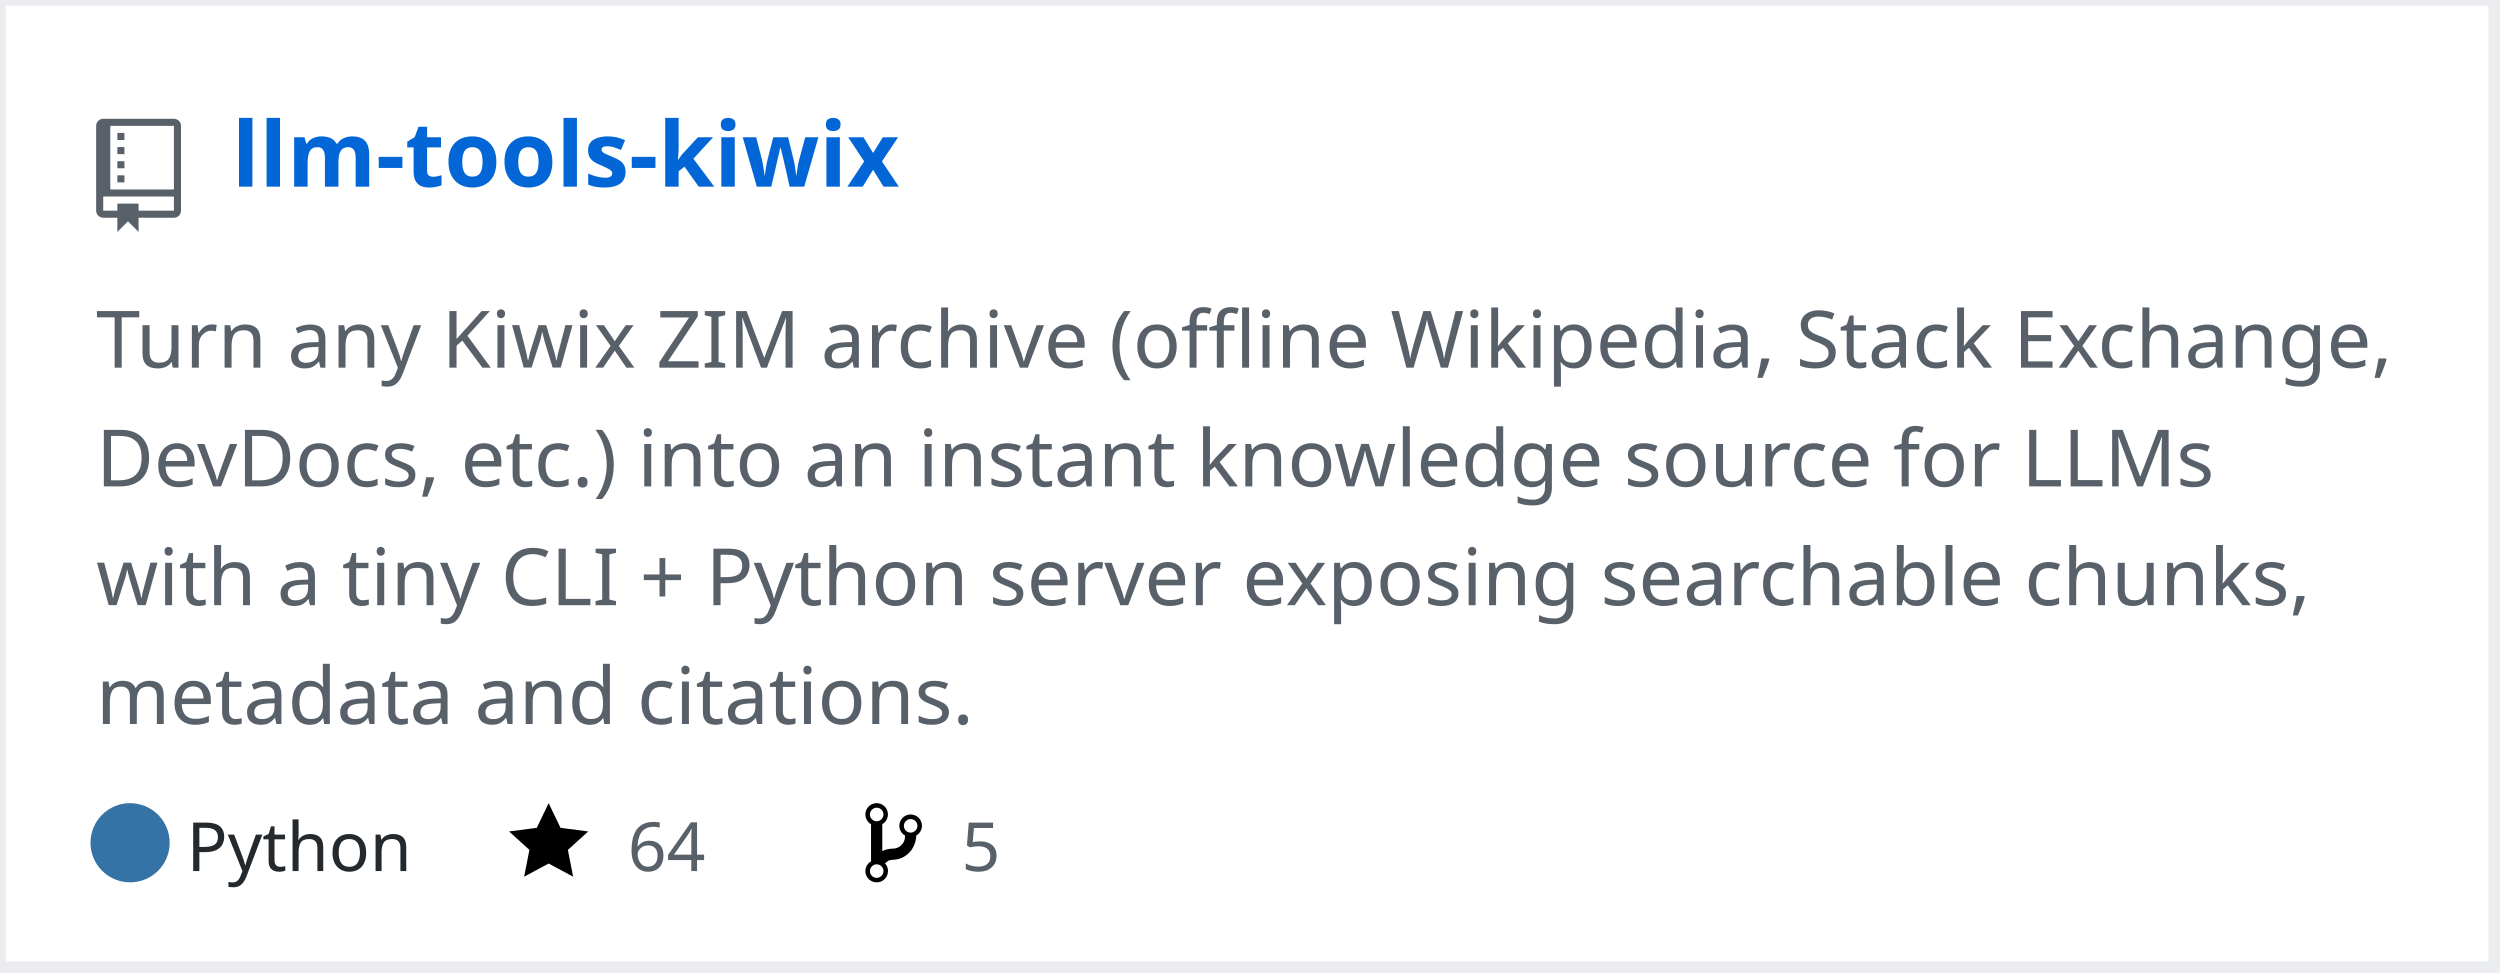
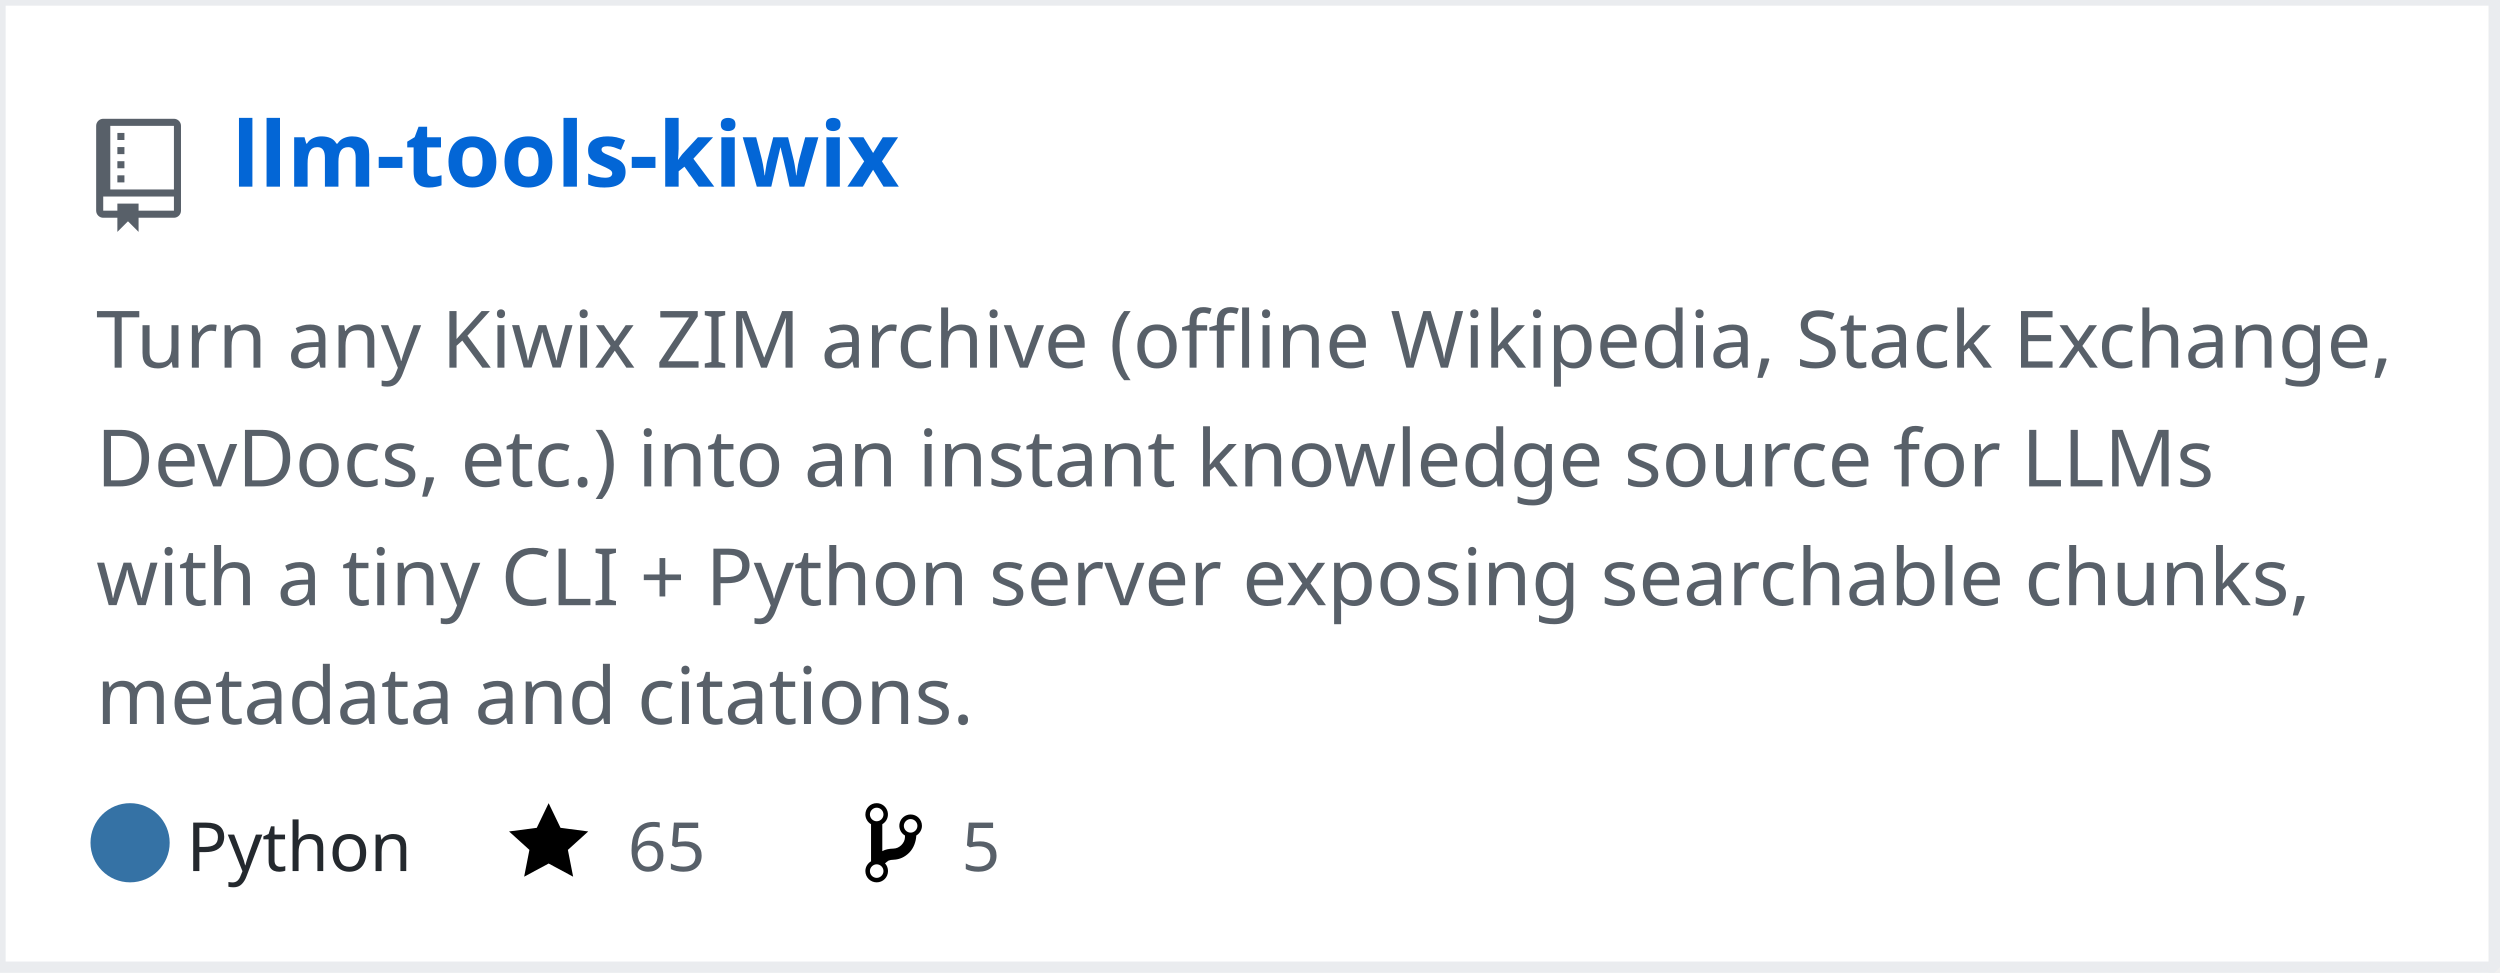
<svg xmlns="http://www.w3.org/2000/svg" width="442" height="172" version="1.2" baseProfile="tiny" data-reactroot="">
  <defs />
  <g fill="none" stroke="black" stroke-width="1" fill-rule="evenodd" stroke-linecap="square" stroke-linejoin="bevel">
    <g fill="#ffffff" fill-opacity="1" stroke="none" transform="matrix(1,0,0,1,0,0)">
      <rect x="0" y="0" width="440" height="172" />
    </g>
    <rect x="0" y="0" width="441" height="171" stroke="#eaecef" stroke-width="2" />
    <g fill="#586069" fill-opacity="1" stroke="none" transform="matrix(1.25,0,0,1.25,17,21)">
      <path vector-effect="none" fill-rule="evenodd" d="M4,9 L3,9 L3,8 L4,8 L4,9 M4,6 L3,6 L3,7 L4,7 L4,6 M4,4 L3,4 L3,5 L4,5 L4,4 M4,2 L3,2 L3,3 L4,3 L4,2 M12,1 L12,13 C12,13.55 11.55,14 11,14 L6,14 L6,16 L4.5,14.5 L3,16 L3,14 L1,14 C0.45,14 0,13.55 0,13 L0,1 C0,0.45 0.45,0 1,0 L11,0 C11.55,0 12,0.45 12,1 M11,11 L1,11 L1,13 L3,13 L3,12 L6,12 L6,13 L11,13 L11,11 M11,1 L2,1 L2,10 L11,10 L11,1" />
    </g>
    <g fill="#0366d6" fill-opacity="1" stroke="#0366d6" stroke-opacity="1" stroke-width="1" stroke-linecap="square" stroke-linejoin="bevel" transform="matrix(1,0,0,1,0,0)">
      <a target="" href="https://github.com/mozanunal/llm-tools-kiwix">
        <text fill="#0366d6" fill-opacity="1" stroke="none" xml:space="preserve" x="41" y="33" font-family="sans-serif" font-size="16" font-weight="630" font-style="normal">llm-tools-kiwix</text>
      </a>
    </g>
    <g fill="#586069" fill-opacity="1" stroke="#586069" stroke-opacity="1" stroke-width="1" stroke-linecap="square" stroke-linejoin="bevel" transform="matrix(1,0,0,1,0,0)">
      <text fill="#586069" fill-opacity="1" stroke="none" xml:space="preserve" x="17" y="65" font-family="sans-serif" font-size="14" font-weight="400" font-style="normal">Turn any Kiwix ZIM archive (offline Wikipedia, Stack Exchange, </text>
    </g>
    <g fill="#586069" fill-opacity="1" stroke="#586069" stroke-opacity="1" stroke-width="1" stroke-linecap="square" stroke-linejoin="bevel" transform="matrix(1,0,0,1,0,0)">
      <text fill="#586069" fill-opacity="1" stroke="none" xml:space="preserve" x="17" y="86" font-family="sans-serif" font-size="14" font-weight="400" font-style="normal">DevDocs, etc.) into an instant knowledge source for LLMs </text>
    </g>
    <g fill="#586069" fill-opacity="1" stroke="#586069" stroke-opacity="1" stroke-width="1" stroke-linecap="square" stroke-linejoin="bevel" transform="matrix(1,0,0,1,0,0)">
      <text fill="#586069" fill-opacity="1" stroke="none" xml:space="preserve" x="17" y="107" font-family="sans-serif" font-size="14" font-weight="400" font-style="normal">with a tiny CLI + Python server exposing searchable chunks, </text>
    </g>
    <g fill="#586069" fill-opacity="1" stroke="#586069" stroke-opacity="1" stroke-width="1" stroke-linecap="square" stroke-linejoin="bevel" transform="matrix(1,0,0,1,0,0)">
      <text fill="#586069" fill-opacity="1" stroke="none" xml:space="preserve" x="17" y="128" font-family="sans-serif" font-size="14" font-weight="400" font-style="normal">metadata and citations. </text>
    </g>
    <g fill="#24292e" fill-opacity="1" stroke="#24292e" stroke-opacity="1" stroke-width="1" stroke-linecap="square" stroke-linejoin="bevel" transform="matrix(1,0,0,1,0,0)">
      <text fill="#24292e" fill-opacity="1" stroke="none" xml:space="preserve" x="33" y="154" font-family="sans-serif" font-size="12" font-weight="400" font-style="normal">Python</text>
    </g>
    <g fill="#000000" fill-opacity="1" stroke="none" transform="matrix(1,0,0,1,90,141)">
      <a target="" href="https://github.com/mozanunal/llm-tools-kiwix/stargazers">
        <path vector-effect="none" fill-rule="evenodd" d="M14,6 L9.1,5.36 L7,1 L4.9,5.36 L0,6 L3.6,9.26 L2.67,14 L7,11.67 L11.33,14 L10.4,9.26 L14,6" />
      </a>
    </g>
    <g fill="#586069" fill-opacity="1" stroke="#586069" stroke-opacity="1" stroke-width="1" stroke-linecap="square" stroke-linejoin="bevel" transform="matrix(1,0,0,1,0,0)">
      <a target="" href="https://github.com/mozanunal/llm-tools-kiwix/stargazers">
-         <text fill="#586069" fill-opacity="1" stroke="none" xml:space="preserve" x="111" y="154" font-family="sans-serif" font-size="12" font-weight="400" font-style="normal">64</text>
+         <text fill="#586069" fill-opacity="1" stroke="none" xml:space="preserve" x="111" y="154" font-family="sans-serif" font-size="12" font-weight="400" font-style="normal">65</text>
      </a>
    </g>
    <g fill="#000000" fill-opacity="1" stroke="none" transform="matrix(1,0,0,1,153,141)">
      <a target="" href="https://github.com/mozanunal/llm-tools-kiwix/network/members">
        <path vector-effect="none" fill-rule="evenodd" d="M10,5 C10,3.89 9.11,3 8,3 C7.097,2.998 6.305,3.603 6.07,4.476 C5.836,5.348 6.217,6.269 7,6.72 L7,7.02 C6.98,7.54 6.77,8 6.37,8.4 C5.97,8.8 5.51,9.01 4.99,9.03 C4.16,9.05 3.51,9.19 2.99,9.48 L2.99,4.72 C3.773,4.269 4.154,3.348 3.92,2.476 C3.685,1.603 2.893,0.998 1.99,1 C0.88,1 0,1.89 0,3 C0.004,3.71 0.385,4.365 1,4.72 L1,11.28 C0.41,11.63 0,12.27 0,13 C0,14.11 0.89,15 2,15 C3.11,15 4,14.11 4,13 C4,12.47 3.8,12 3.47,11.64 C3.56,11.58 3.95,11.23 4.06,11.17 C4.31,11.06 4.62,11 5,11 C6.05,10.95 6.95,10.55 7.75,9.75 C8.55,8.95 8.95,7.77 9,6.73 L8.98,6.73 C9.59,6.37 10,5.73 10,5 M2,1.8 C2.66,1.8 3.2,2.35 3.2,3 C3.2,3.65 2.65,4.2 2,4.2 C1.35,4.2 0.8,3.65 0.8,3 C0.8,2.35 1.35,1.8 2,1.8 M2,14.21 C1.34,14.21 0.8,13.66 0.8,13.01 C0.8,12.36 1.35,11.81 2,11.81 C2.65,11.81 3.2,12.36 3.2,13.01 C3.2,13.66 2.65,14.21 2,14.21 M8,6.21 C7.34,6.21 6.8,5.66 6.8,5.01 C6.8,4.36 7.35,3.81 8,3.81 C8.65,3.81 9.2,4.36 9.2,5.01 C9.2,5.66 8.65,6.21 8,6.21 " />
      </a>
    </g>
    <g fill="#586069" fill-opacity="1" stroke="#586069" stroke-opacity="1" stroke-width="1" stroke-linecap="square" stroke-linejoin="bevel" transform="matrix(1,0,0,1,0,0)">
      <a target="" href="https://github.com/mozanunal/llm-tools-kiwix/network/members">
        <text fill="" fill-opacity="1" stroke="none" xml:space="preserve" x="170" y="154" font-family="sans-serif" font-size="12" font-weight="400" font-style="normal">5</text>
      </a>
    </g>
    <circle cx="23" cy="149" r="7" stroke="none" fill="#3572A5" />
  </g>
</svg>
